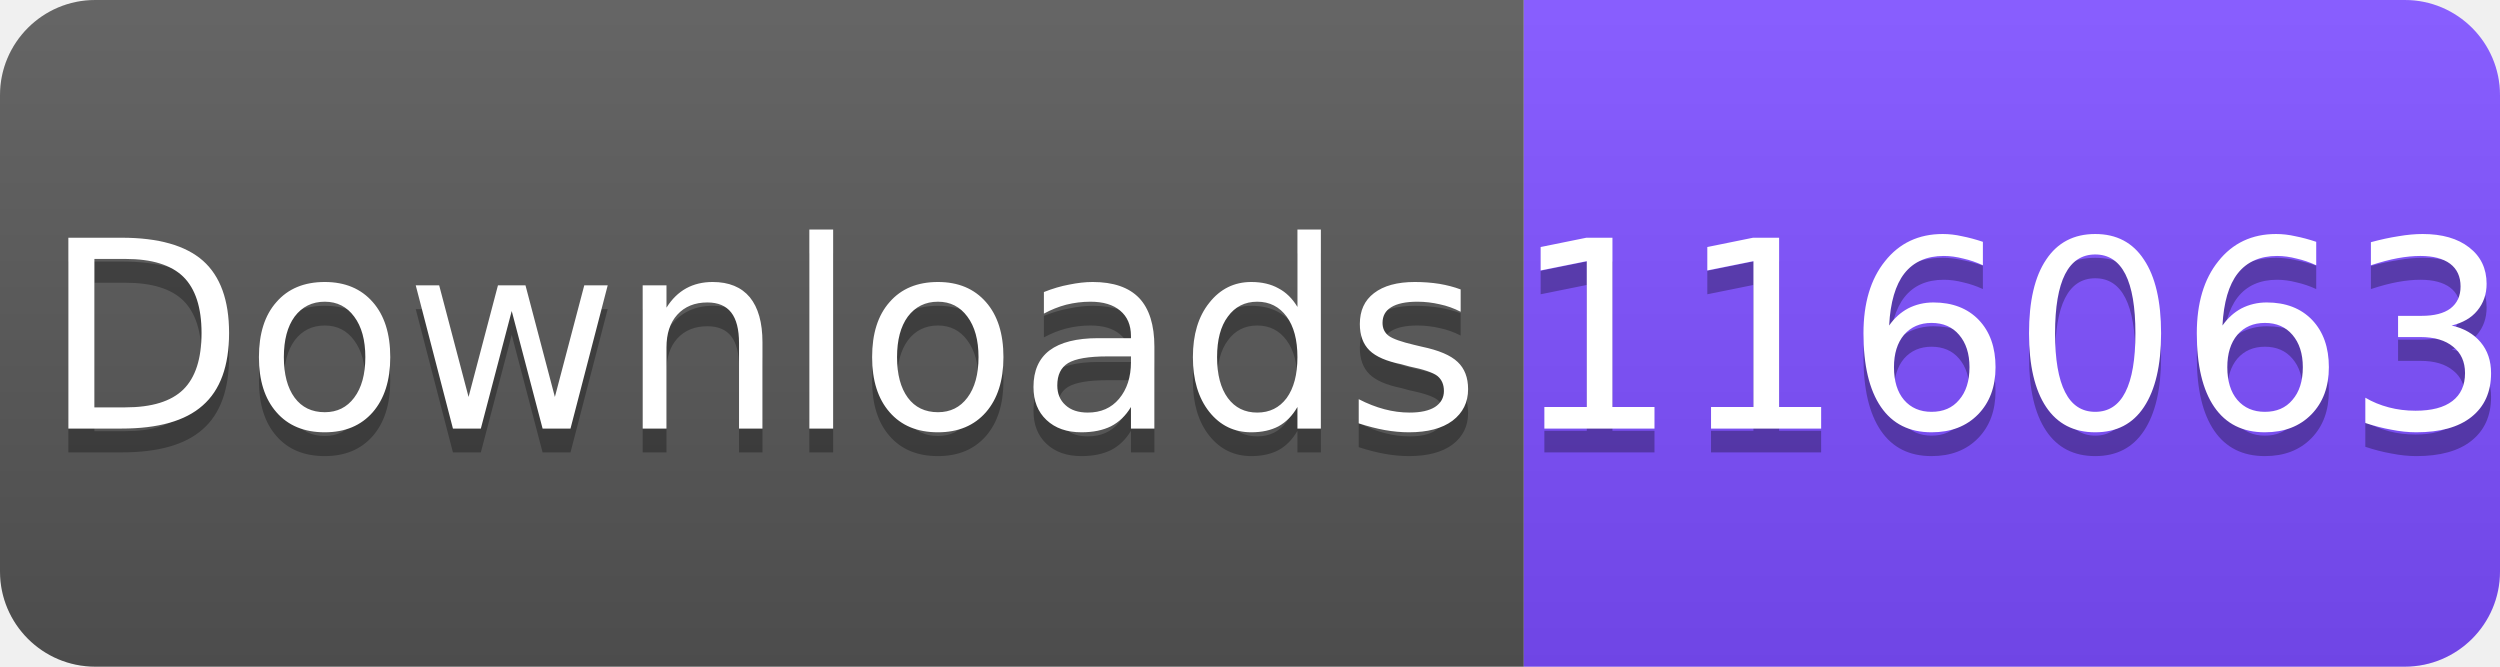
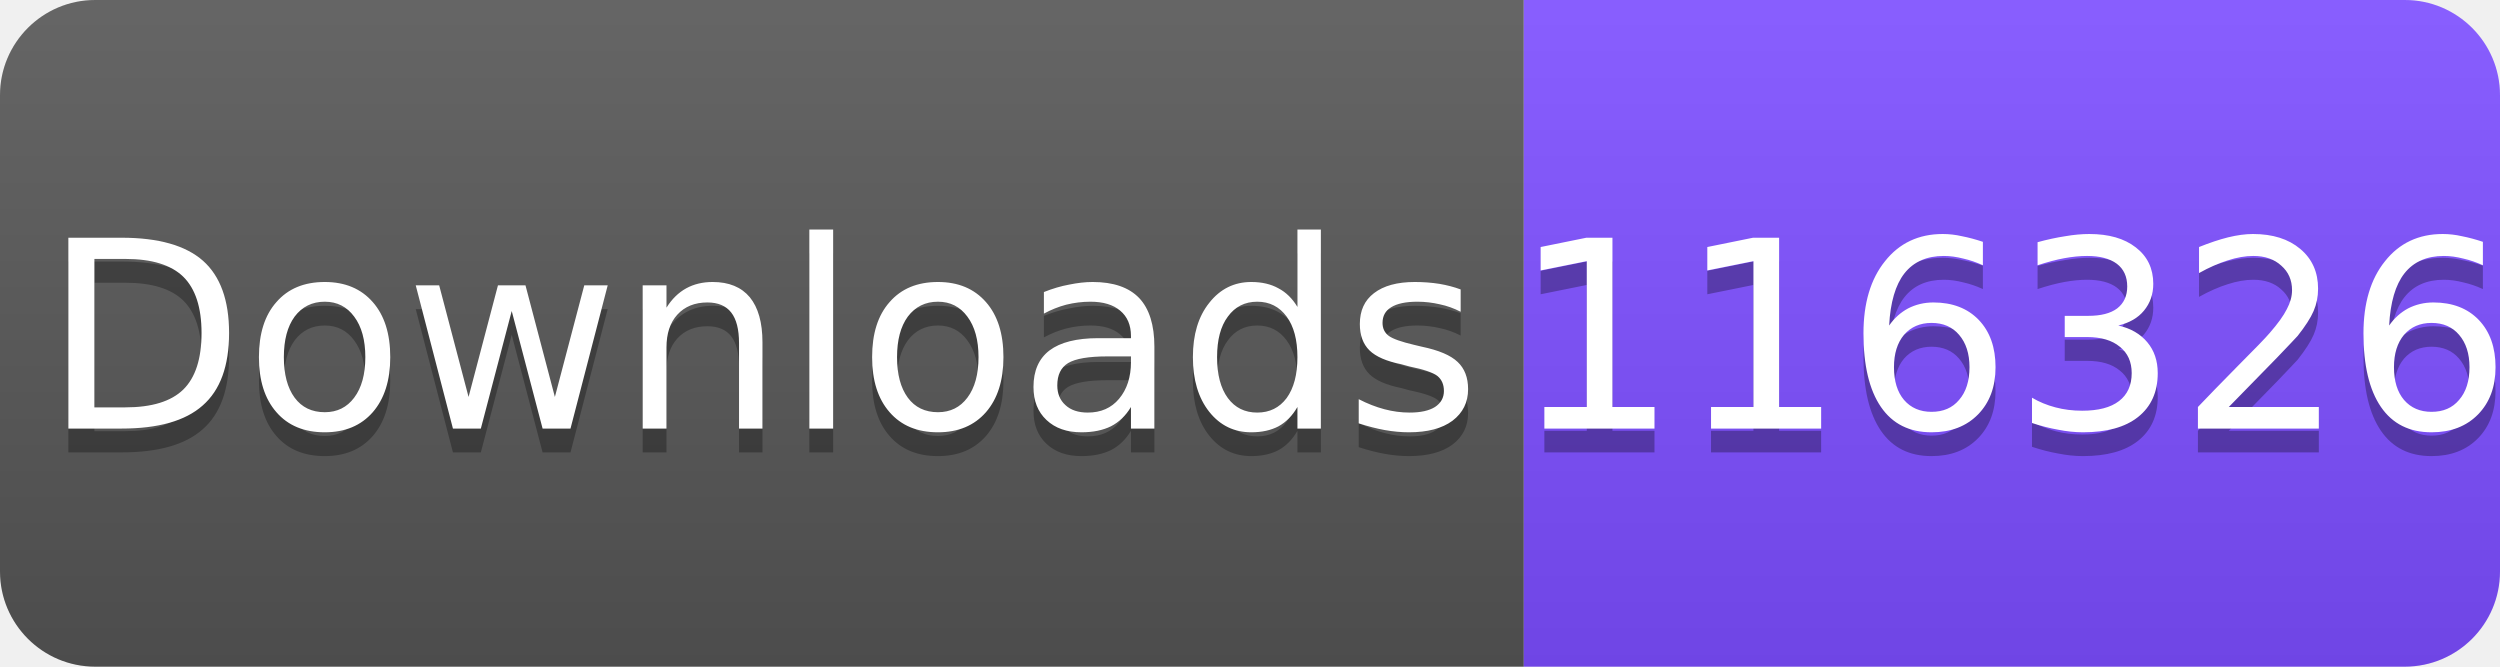
<svg xmlns="http://www.w3.org/2000/svg" width="105" height="28" viewBox="0 0 105 28">
  <linearGradient id="s" x2="0" y2="100%">
    <stop offset="0" stop-color="#fff" stop-opacity=".1" />
    <stop offset="1" stop-opacity=".1" />
  </linearGradient>
  <clipPath id="r">
    <rect width="105" height="28" rx="4" fill="#fff" />
  </clipPath>
  <g clip-path="url(#r)">
    <rect width="64" height="28" fill="#555" />
    <rect x="64" width="41" height="28" fill="#7C4DFF" />
    <rect width="105" height="28" fill="url(#s)" />
  </g>
  <g fill="#fff" text-anchor="middle" font-family="Verdana,Geneva,DejaVu Sans,sans-serif" font-size="11">
    <text x="32" y="19" fill="#010101" fill-opacity=".3">Downloads</text>
    <text x="32" y="18">Downloads</text>
-     <text x="84.5" y="19" fill="#010101" fill-opacity=".3">116063</text>
-     <text x="84.5" y="18">116063</text>
+     <text x="84.5" y="19" fill="#010101" fill-opacity=".3">116326</text>
+     <text x="84.5" y="18">116326</text>
  </g>
</svg>
